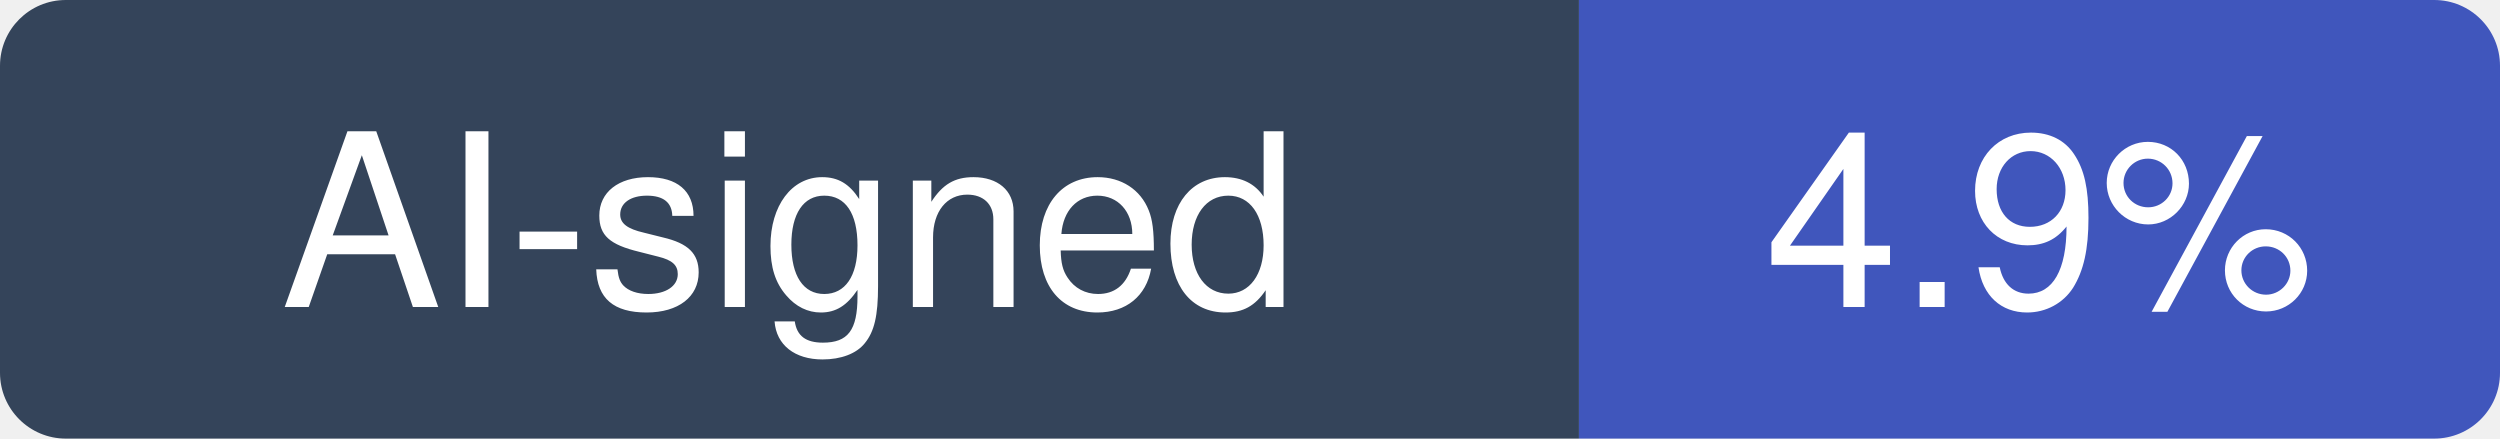
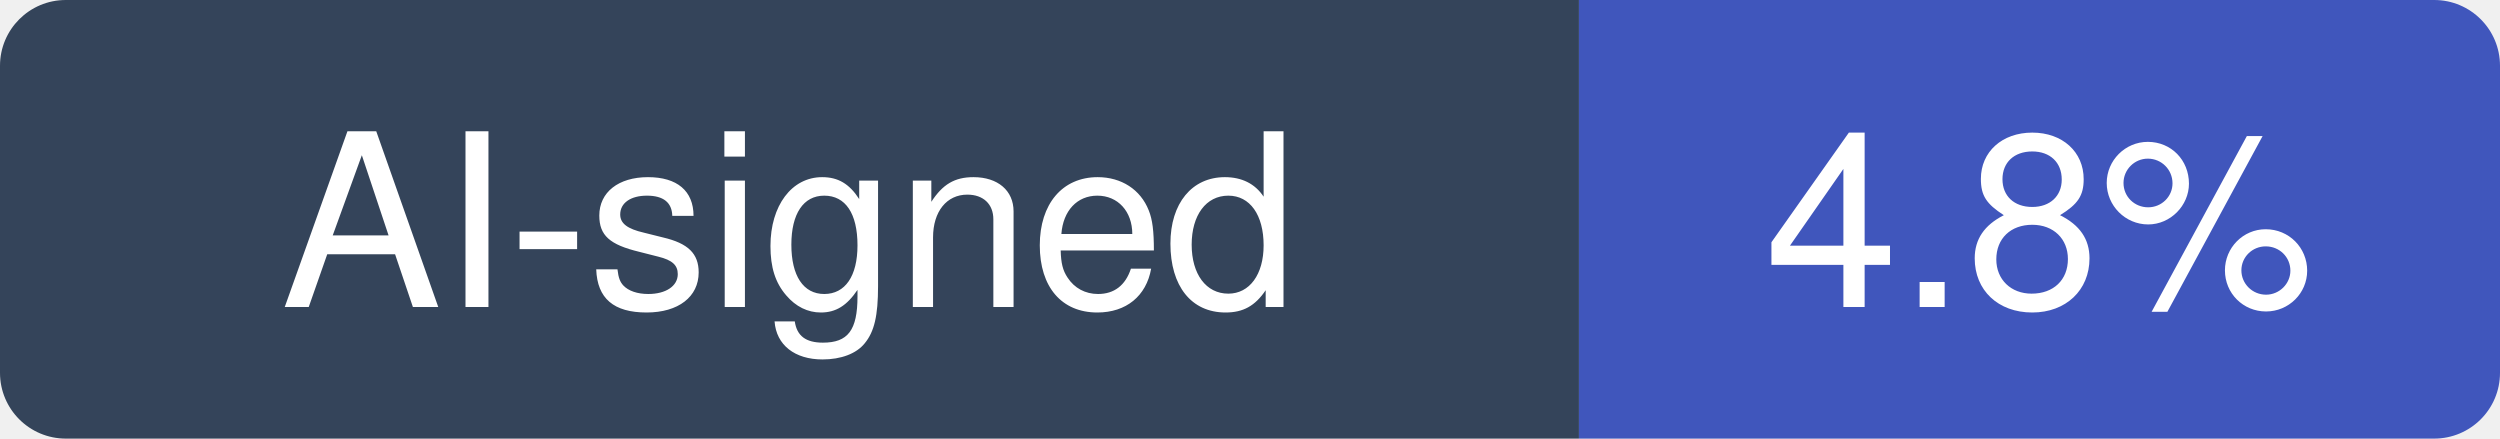
- <svg xmlns="http://www.w3.org/2000/svg" width="114" height="20" viewBox="0 0 114 20" role="img" aria-label="AI-signed: 4.9% of recent commits in NanmiCoder/MediaCrawler">
+ <svg xmlns="http://www.w3.org/2000/svg" width="114" height="20" viewBox="0 0 114 20" role="img" aria-label="AI-signed: 4.8% of recent commits in NanmiCoder/MediaCrawler">
  <clipPath id="hm-r">
    <rect width="114" height="20" rx="3" />
  </clipPath>
  <g clip-path="url(#hm-r)">
    <rect width="72" height="20" fill="#34445A" />
    <rect x="72" width="42" height="20" fill="#4056BC" />
  </g>
  <g fill="#fff" text-anchor="middle" font-family="Verdana, -apple-system, BlinkMacSystemFont, Segoe UI, Helvetica, Arial, Fira Sans, sans-serif" font-size="11">
    <text x="36" y="14">AI-signed</text>
-     <text x="93" y="14">4.9%</text>
+     <text x="93" y="14">4.8%</text>
  </g>
</svg>
